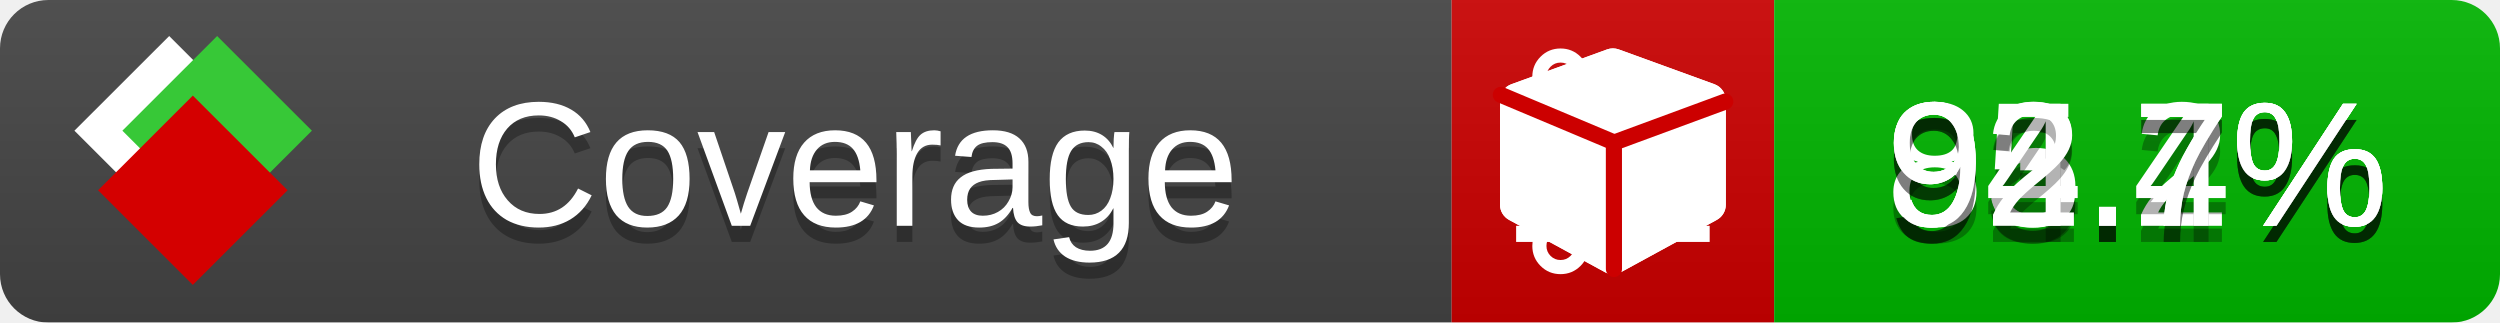
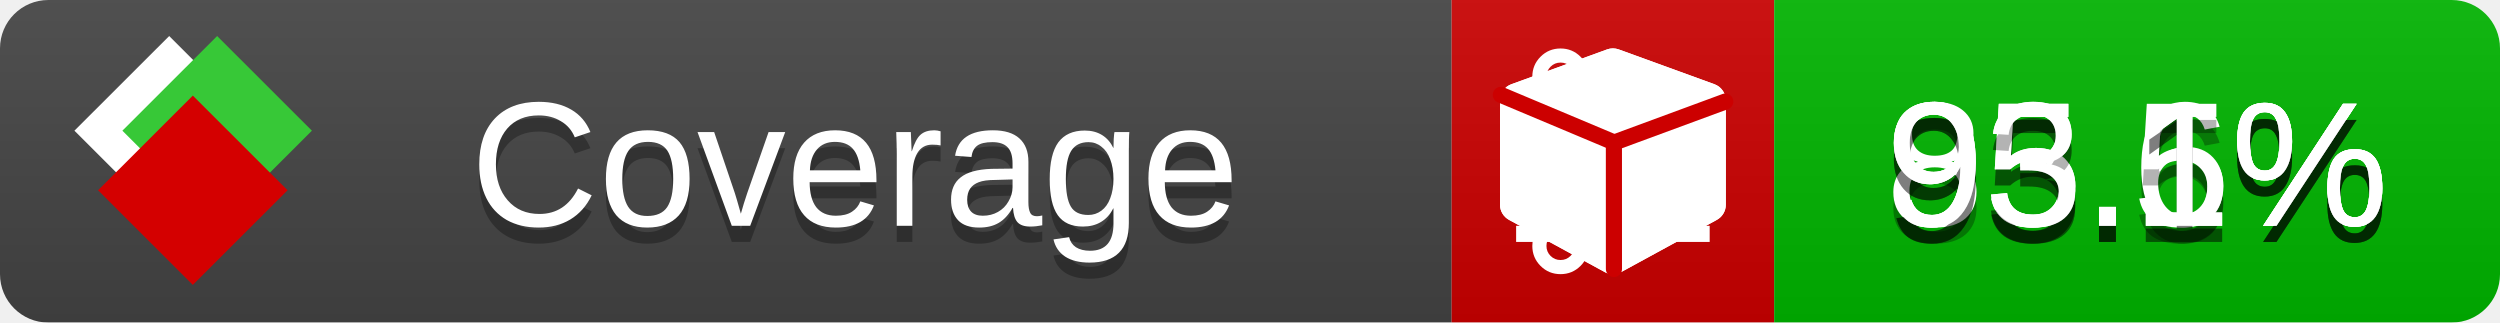
<svg xmlns="http://www.w3.org/2000/svg" xmlns:xlink="http://www.w3.org/1999/xlink" width="155" height="20">
  <style type="text/css">
          
            @keyframes fade1 {
                0% { visibility: visible; opacity: 1; }
               23% { visibility: visible; opacity: 1; }
               25% { visibility: hidden; opacity: 0; }
               48% { visibility: hidden; opacity: 0; }
               50% { visibility: hidden; opacity: 0; }
               73% { visibility: hidden; opacity: 0; }
               75% { visibility: hidden; opacity: 0; }
               98% { visibility: hidden; opacity: 0; }
              100% { visibility: visible; opacity: 1; }
            }
            @keyframes fade2 {
                0% { visibility: hidden; opacity: 0; }
               23% { visibility: hidden; opacity: 0; }
               25% { visibility: visible; opacity: 1; }
               48% { visibility: visible; opacity: 1; }
               50% { visibility: hidden; opacity: 0; }
               73% { visibility: hidden; opacity: 0; }
               75% { visibility: hidden; opacity: 0; }
               98% { visibility: hidden; opacity: 0; }
              100% { visibility: hidden; opacity: 0; }
            }
            @keyframes fade3 {
                0% { visibility: hidden; opacity: 0; }
               23% { visibility: hidden; opacity: 0; }
               25% { visibility: hidden; opacity: 0; }
               48% { visibility: hidden; opacity: 0; }
               50% { visibility: visible; opacity: 1; }
               73% { visibility: visible; opacity: 1; }
               75% { visibility: hidden; opacity: 0; }
               98% { visibility: hidden; opacity: 0; }
              100% { visibility: hidden; opacity: 0; }
            }
            @keyframes fade4 {
                0% { visibility: hidden; opacity: 0; }
               23% { visibility: hidden; opacity: 0; }
               25% { visibility: hidden; opacity: 0; }
               48% { visibility: hidden; opacity: 0; }
               50% { visibility: hidden; opacity: 0; }
               73% { visibility: hidden; opacity: 0; }
               75% { visibility: visible; opacity: 1; }
               98% { visibility: visible; opacity: 1; }
              100% { visibility: hidden; opacity: 0; }
            }
            .linecoverage {
                animation-duration: 15s;
                animation-name: fade1;
                animation-iteration-count: infinite;
            }
            .branchcoverage {
                animation-duration: 15s;
                animation-name: fade2;
                animation-iteration-count: infinite;
            }
            .methodcoverage {
                animation-duration: 15s;
                animation-name: fade3;
                animation-iteration-count: infinite;
            }
            .fullmethodcoverage {
                animation-duration: 15s;
                animation-name: fade4;
                animation-iteration-count: infinite;
            }
          
    </style>
  <defs>
    <linearGradient id="gradient" x2="0" y2="100%">
      <stop offset="0" stop-color="#bbb" stop-opacity=".1" />
      <stop offset="1" stop-opacity=".1" />
    </linearGradient>
    <linearGradient id="c">
      <stop offset="0" stop-color="#d40000" />
      <stop offset="1" stop-color="#ff2a2a" />
    </linearGradient>
    <linearGradient id="a">
      <stop offset="0" stop-color="#e0e0de" />
      <stop offset="1" stop-color="#fff" />
    </linearGradient>
    <linearGradient id="b">
      <stop offset="0" stop-color="#37c837" />
      <stop offset="1" stop-color="#217821" />
    </linearGradient>
    <linearGradient xlink:href="#a" id="e" x1="106.44" x2="69.96" y1="-11.96" y2="-46.84" gradientTransform="matrix(-.8426 -.00045 -.00045 -.8426 -94.27 -75.82)" gradientUnits="userSpaceOnUse" />
    <linearGradient xlink:href="#b" id="f" x1="56.19" x2="77.97" y1="-23.45" y2="10.62" gradientTransform="matrix(.8426 .00045 .00045 .8426 94.27 75.82)" gradientUnits="userSpaceOnUse" />
    <linearGradient xlink:href="#c" id="g" x1="79.98" x2="132.9" y1="10.79" y2="10.79" gradientTransform="matrix(.8426 .00045 .00045 .8426 94.27 75.82)" gradientUnits="userSpaceOnUse" />
    <mask id="mask">
      <rect width="155" height="20" rx="3" fill="#fff" />
    </mask>
    <g id="icon" transform="matrix(.04486 0 0 .04481 -.48 -.63)">
      <rect width="52.92" height="52.92" x="-109.72" y="-27.13" fill="url(#e)" transform="rotate(-135)" />
      <rect width="52.92" height="52.92" x="70.19" y="-39.18" fill="url(#f)" transform="rotate(45)" />
      <rect width="52.92" height="52.92" x="80.05" y="-15.74" fill="url(#g)" transform="rotate(45)" />
    </g>
  </defs>
  <g mask="url(#mask)">
    <rect x="0" y="0" width="90" height="20" fill="#444" />
    <rect x="90" y="0" width="20" height="20" fill="#c00" />
    <rect x="110" y="0" width="45" height="20" fill="#00B600" />
    <rect x="0" y="0" width="155" height="20" fill="url(#gradient)" />
  </g>
  <g>
    <path class="linecoverage" stroke="#fff" d="M94 6.5 h12 M94 10.5 h12 M94 14.5 h12" />
    <path class="branchcoverage" fill="#fff" d="m 97.628,15.247 q 0,-0.364 -0.255,-0.619 -0.255,-0.255 -0.619,-0.255 -0.364,0 -0.619,0.255 -0.255,0.255 -0.255,0.619 0,0.364 0.255,0.619 0.255,0.255 0.619,0.255 0.364,0 0.619,-0.255 0.255,-0.255 0.255,-0.619 z m 0,-10.493 q 0,-0.364 -0.255,-0.619 -0.255,-0.255 -0.619,-0.255 -0.364,0 -0.619,0.255 -0.255,0.255 -0.255,0.619 0,0.364 0.255,0.619 0.255,0.255 0.619,0.255 0.364,0 0.619,-0.255 0.255,-0.255 0.255,-0.619 z m 5.83,1.166 q 0,-0.364 -0.255,-0.619 -0.255,-0.255 -0.619,-0.255 -0.364,0 -0.619,0.255 -0.255,0.255 -0.255,0.619 0,0.364 0.255,0.619 0.255,0.255 0.619,0.255 0.364,0 0.619,-0.255 0.255,-0.255 0.255,-0.619 z m 0.874,0 q 0,0.474 -0.237,0.879 -0.237,0.405 -0.638,0.633 -0.018,2.614 -2.059,3.771 -0.619,0.346 -1.849,0.738 -1.166,0.364 -1.544,0.647 -0.378,0.282 -0.378,0.911 l 0,0.237 q 0.401,0.228 0.638,0.633 0.237,0.405 0.237,0.879 0,0.729 -0.51,1.239 -0.51,0.51 -1.239,0.51 -0.729,0 -1.239,-0.51 -0.51,-0.51 -0.51,-1.239 0,-0.474 0.237,-0.879 0.237,-0.405 0.638,-0.633 l 0,-7.469 q -0.401,-0.228 -0.638,-0.633 -0.237,-0.405 -0.237,-0.879 0,-0.729 0.51,-1.239 0.51,-0.51 1.239,-0.51 0.729,0 1.239,0.51 0.51,0.51 0.51,1.239 0,0.474 -0.237,0.879 -0.237,0.405 -0.638,0.633 l 0,4.527 q 0.492,-0.237 1.403,-0.519 0.501,-0.155 0.797,-0.269 0.296,-0.114 0.642,-0.282 0.346,-0.169 0.537,-0.36 0.191,-0.191 0.369,-0.465 0.178,-0.273 0.255,-0.633 0.077,-0.36 0.077,-0.833 -0.401,-0.228 -0.638,-0.633 -0.237,-0.405 -0.237,-0.879 0,-0.729 0.51,-1.239 0.51,-0.51 1.239,-0.51 0.729,0 1.239,0.51 0.51,0.51 0.51,1.239 z" />
    <path class="methodcoverage" fill="#fff" d="m 100.538,15.629 5.385,-2.936 v -5.351 l -5.385,1.96 z M 100,8.351 105.873,6.214 100,4.077 94.127,6.214 Z m 7,-2.12 v 6.462 q 0,0.294 -0.151,0.547 -0.151,0.252 -0.412,0.395 l -5.923,3.231 q -0.236,0.135 -0.513,0.135 -0.278,0 -0.513,-0.135 l -5.923,-3.231 Q 93.303,13.492 93.151,13.239 93,12.987 93,12.692 v -6.462 q 0,-0.337 0.194,-0.614 0.194,-0.278 0.513,-0.395 l 5.923,-2.154 q 0.185,-0.067 0.37,-0.067 0.185,0 0.37,0.067 l 5.923,2.154 q 0.32,0.118 0.513,0.395 Q 107,5.894 107,6.231 Z" />
    <path class="fullmethodcoverage" fill="#fff" d="m 107,6.231 v 6.462 c 0,0.196 -0.051,0.379 -0.151,0.547 -0.101,0.168 -0.238,0.3 -0.412,0.395 l -5.923,3.231 c -0.157,0.09 -0.328,0.135 -0.513,0.135 -0.185,0 -0.356,-0.045 -0.513,-0.135 l -5.923,-3.231 C 93.39,13.539 93.252,13.407 93.151,13.239 93.05,13.071 93,12.889 93,12.692 v -6.462 c 0,-0.224 0.065,-0.429 0.194,-0.614 0.129,-0.185 0.3,-0.317 0.513,-0.395 l 5.923,-2.154 c 0.123,-0.045 0.247,-0.067 0.37,-0.067 0.123,0 0.247,0.022 0.37,0.067 l 5.923,2.154 c 0.213,0.079 0.384,0.21 0.513,0.395 0.129,0.185 0.194,0.39 0.194,0.614 z" />
    <path class="fullmethodcoverage" style="fill:none;stroke:#cc0000;stroke-width:1;stroke-linecap:round;stroke-dasharray:none;stroke-opacity:1" d="m 100.064,16.677 -0.002,-7.833 6.906,-2.547" />
    <path class="fullmethodcoverage" style="fill:none;stroke:#cc0000;stroke-width:1;stroke-linecap:round;stroke-dasharray:none;stroke-opacity:1" d="M 99.914,8.765 93.052,5.882" />
  </g>
  <g fill="#fff" text-anchor="middle" font-family="Verdana,Arial,Geneva,sans-serif" font-size="11">
    <a xlink:href="https://github.com/danielpalme/ReportGenerator" target="_top">
      <use xlink:href="#icon" transform="translate(3,1) scale(3.5)" />
    </a>
    <text x="53" y="15" fill="#010101" fill-opacity=".3">Coverage</text>
    <text x="53" y="14" fill="#fff">Coverage</text>
-     <text class="linecoverage" x="132.5" y="15" fill="#010101" fill-opacity=".3">95.2%</text>
-     <text class="linecoverage" x="132.5" y="14">95.2%</text>
-     <text class="branchcoverage" x="132.5" y="15" fill="#010101" fill-opacity=".3">83.4%</text>
-     <text class="branchcoverage" x="132.5" y="14">83.4%</text>
-     <text class="methodcoverage" x="132.5" y="15" fill="#010101" fill-opacity=".3">94.7%</text>
-     <text class="methodcoverage" x="132.5" y="14">94.7%</text>
-     <text class="fullmethodcoverage" x="132.5" y="15" fill="#010101" fill-opacity=".3">92.7%</text>
-     <text class="fullmethodcoverage" x="132.5" y="14">92.7%</text>
+     <text class="linecoverage" x="132.5" y="15" fill="#010101" fill-opacity=".3">95.6%</text>
+     <text class="linecoverage" x="132.5" y="14">95.6%</text>
+     <text class="branchcoverage" x="132.5" y="15" fill="#010101" fill-opacity=".3">83.5%</text>
+     <text class="branchcoverage" x="132.5" y="14">83.5%</text>
+     <text class="methodcoverage" x="132.5" y="15" fill="#010101" fill-opacity=".3">95.1%</text>
+     <text class="methodcoverage" x="132.5" y="14">95.1%</text>
+     <text class="fullmethodcoverage" x="132.5" y="15" fill="#010101" fill-opacity=".3">93.1%</text>
+     <text class="fullmethodcoverage" x="132.5" y="14">93.1%</text>
  </g>
  <g>
    <rect class="linecoverage" x="90" y="0" width="65" height="20" fill-opacity="0" />
    <rect class="branchcoverage" x="90" y="0" width="65" height="20" fill-opacity="0" />
    <rect class="methodcoverage" x="90" y="0" width="65" height="20" fill-opacity="0" />
    <rect class="fullmethodcoverage" x="90" y="0" width="65" height="20" fill-opacity="0" />
  </g>
</svg>
